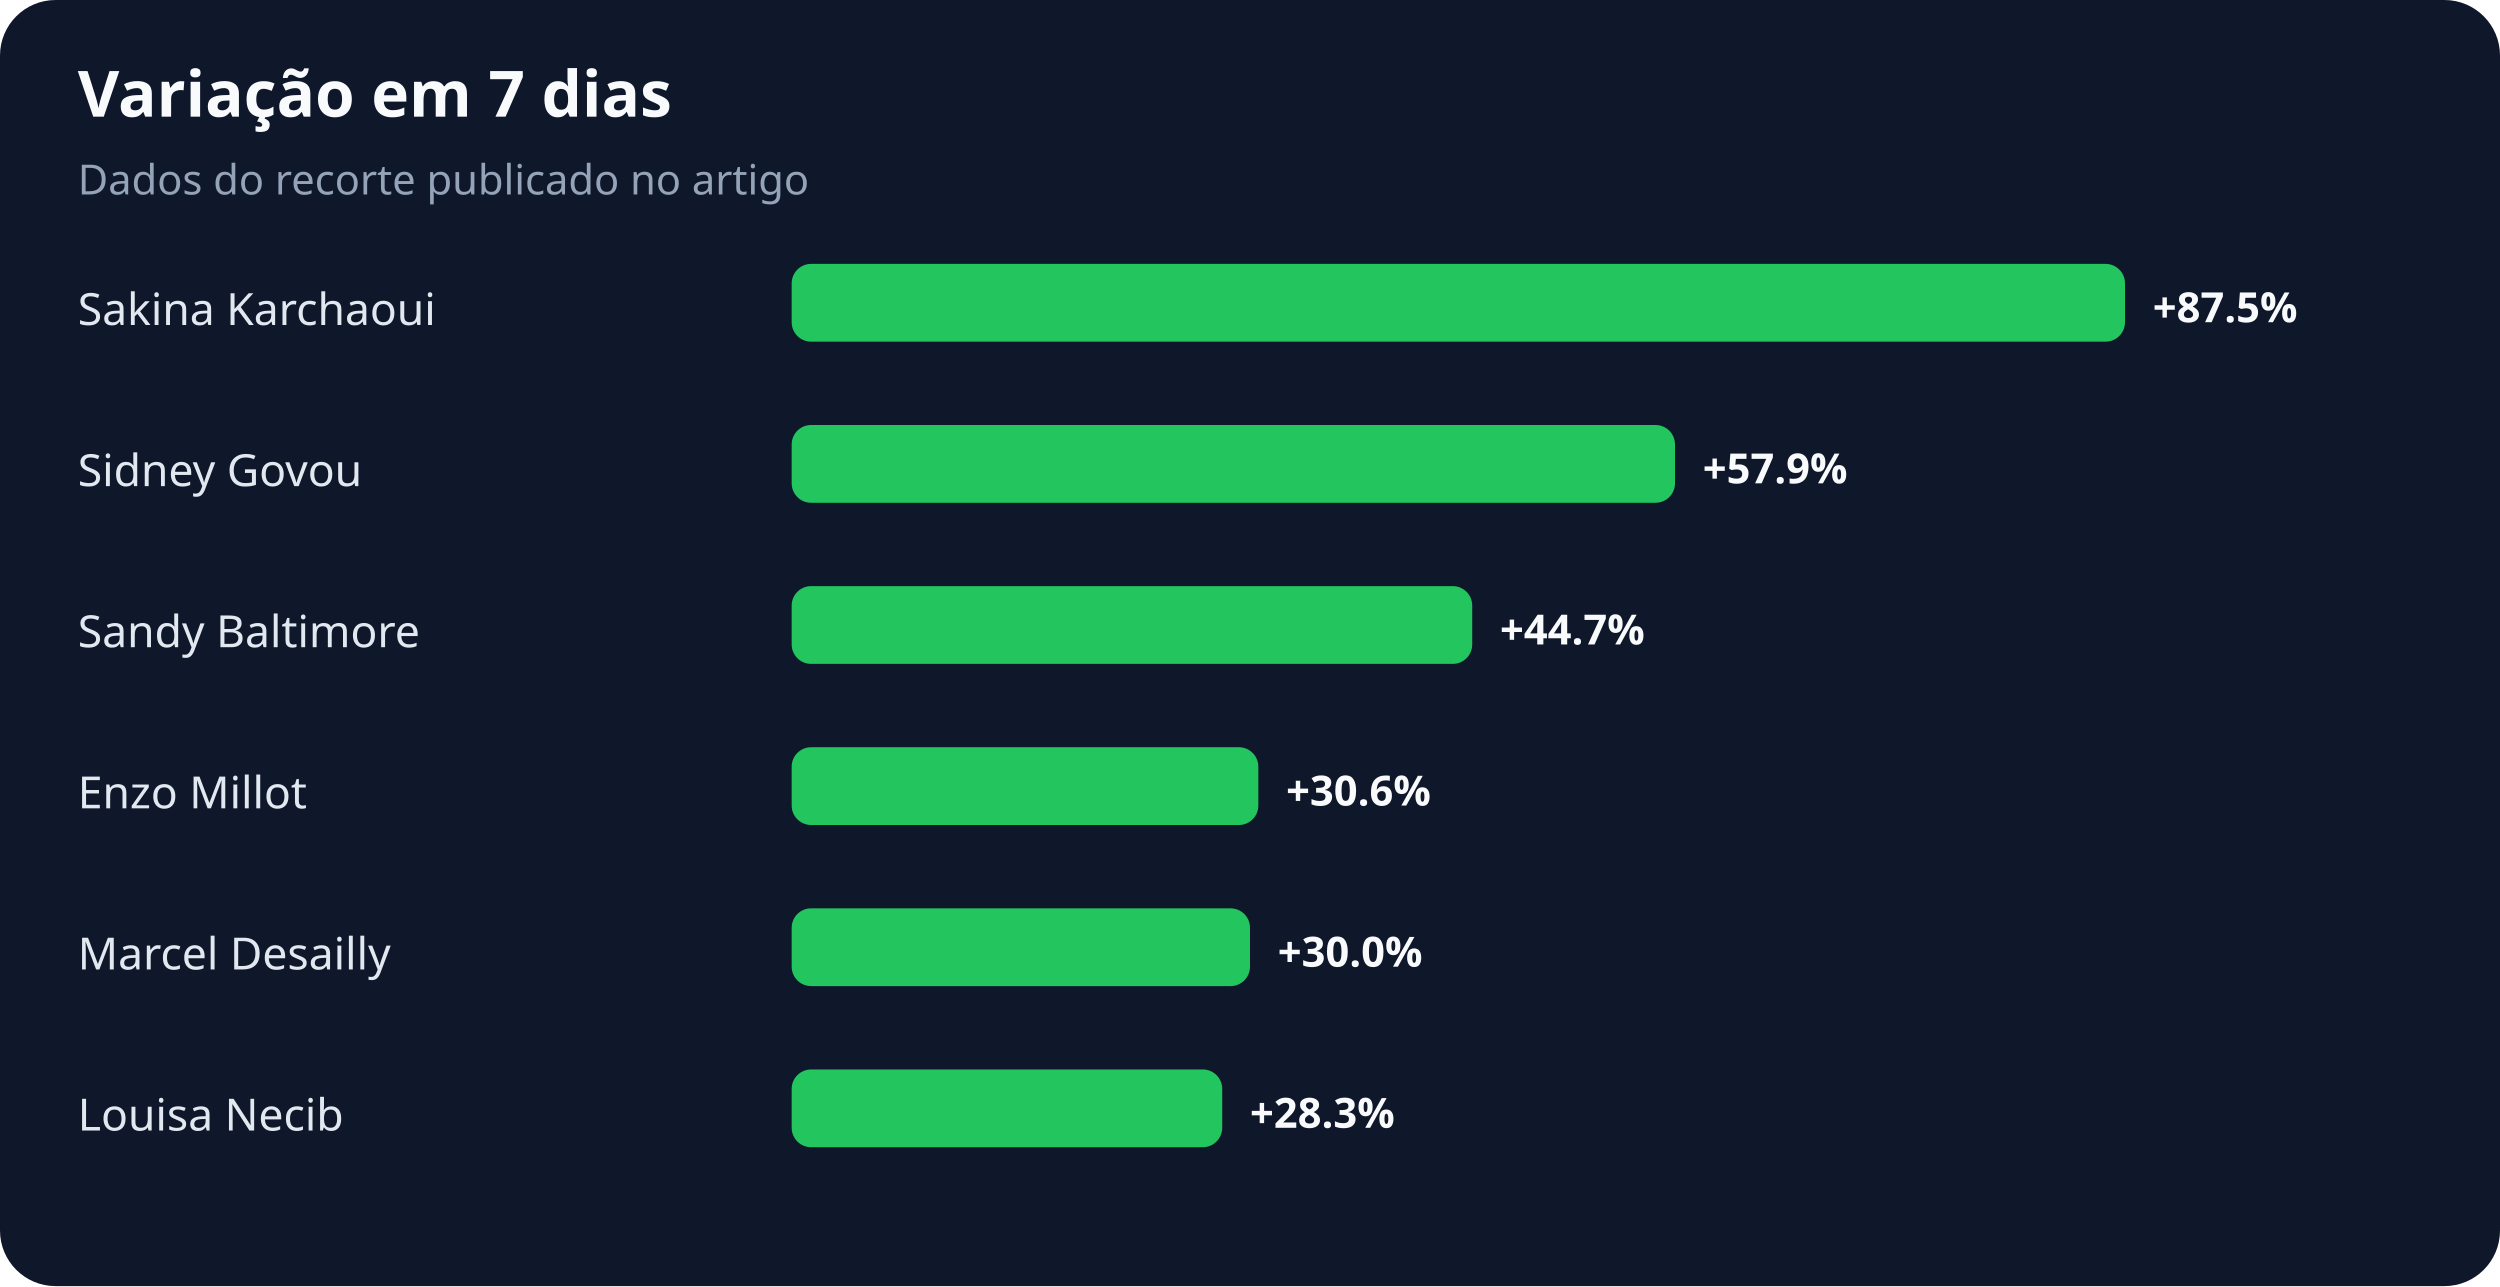
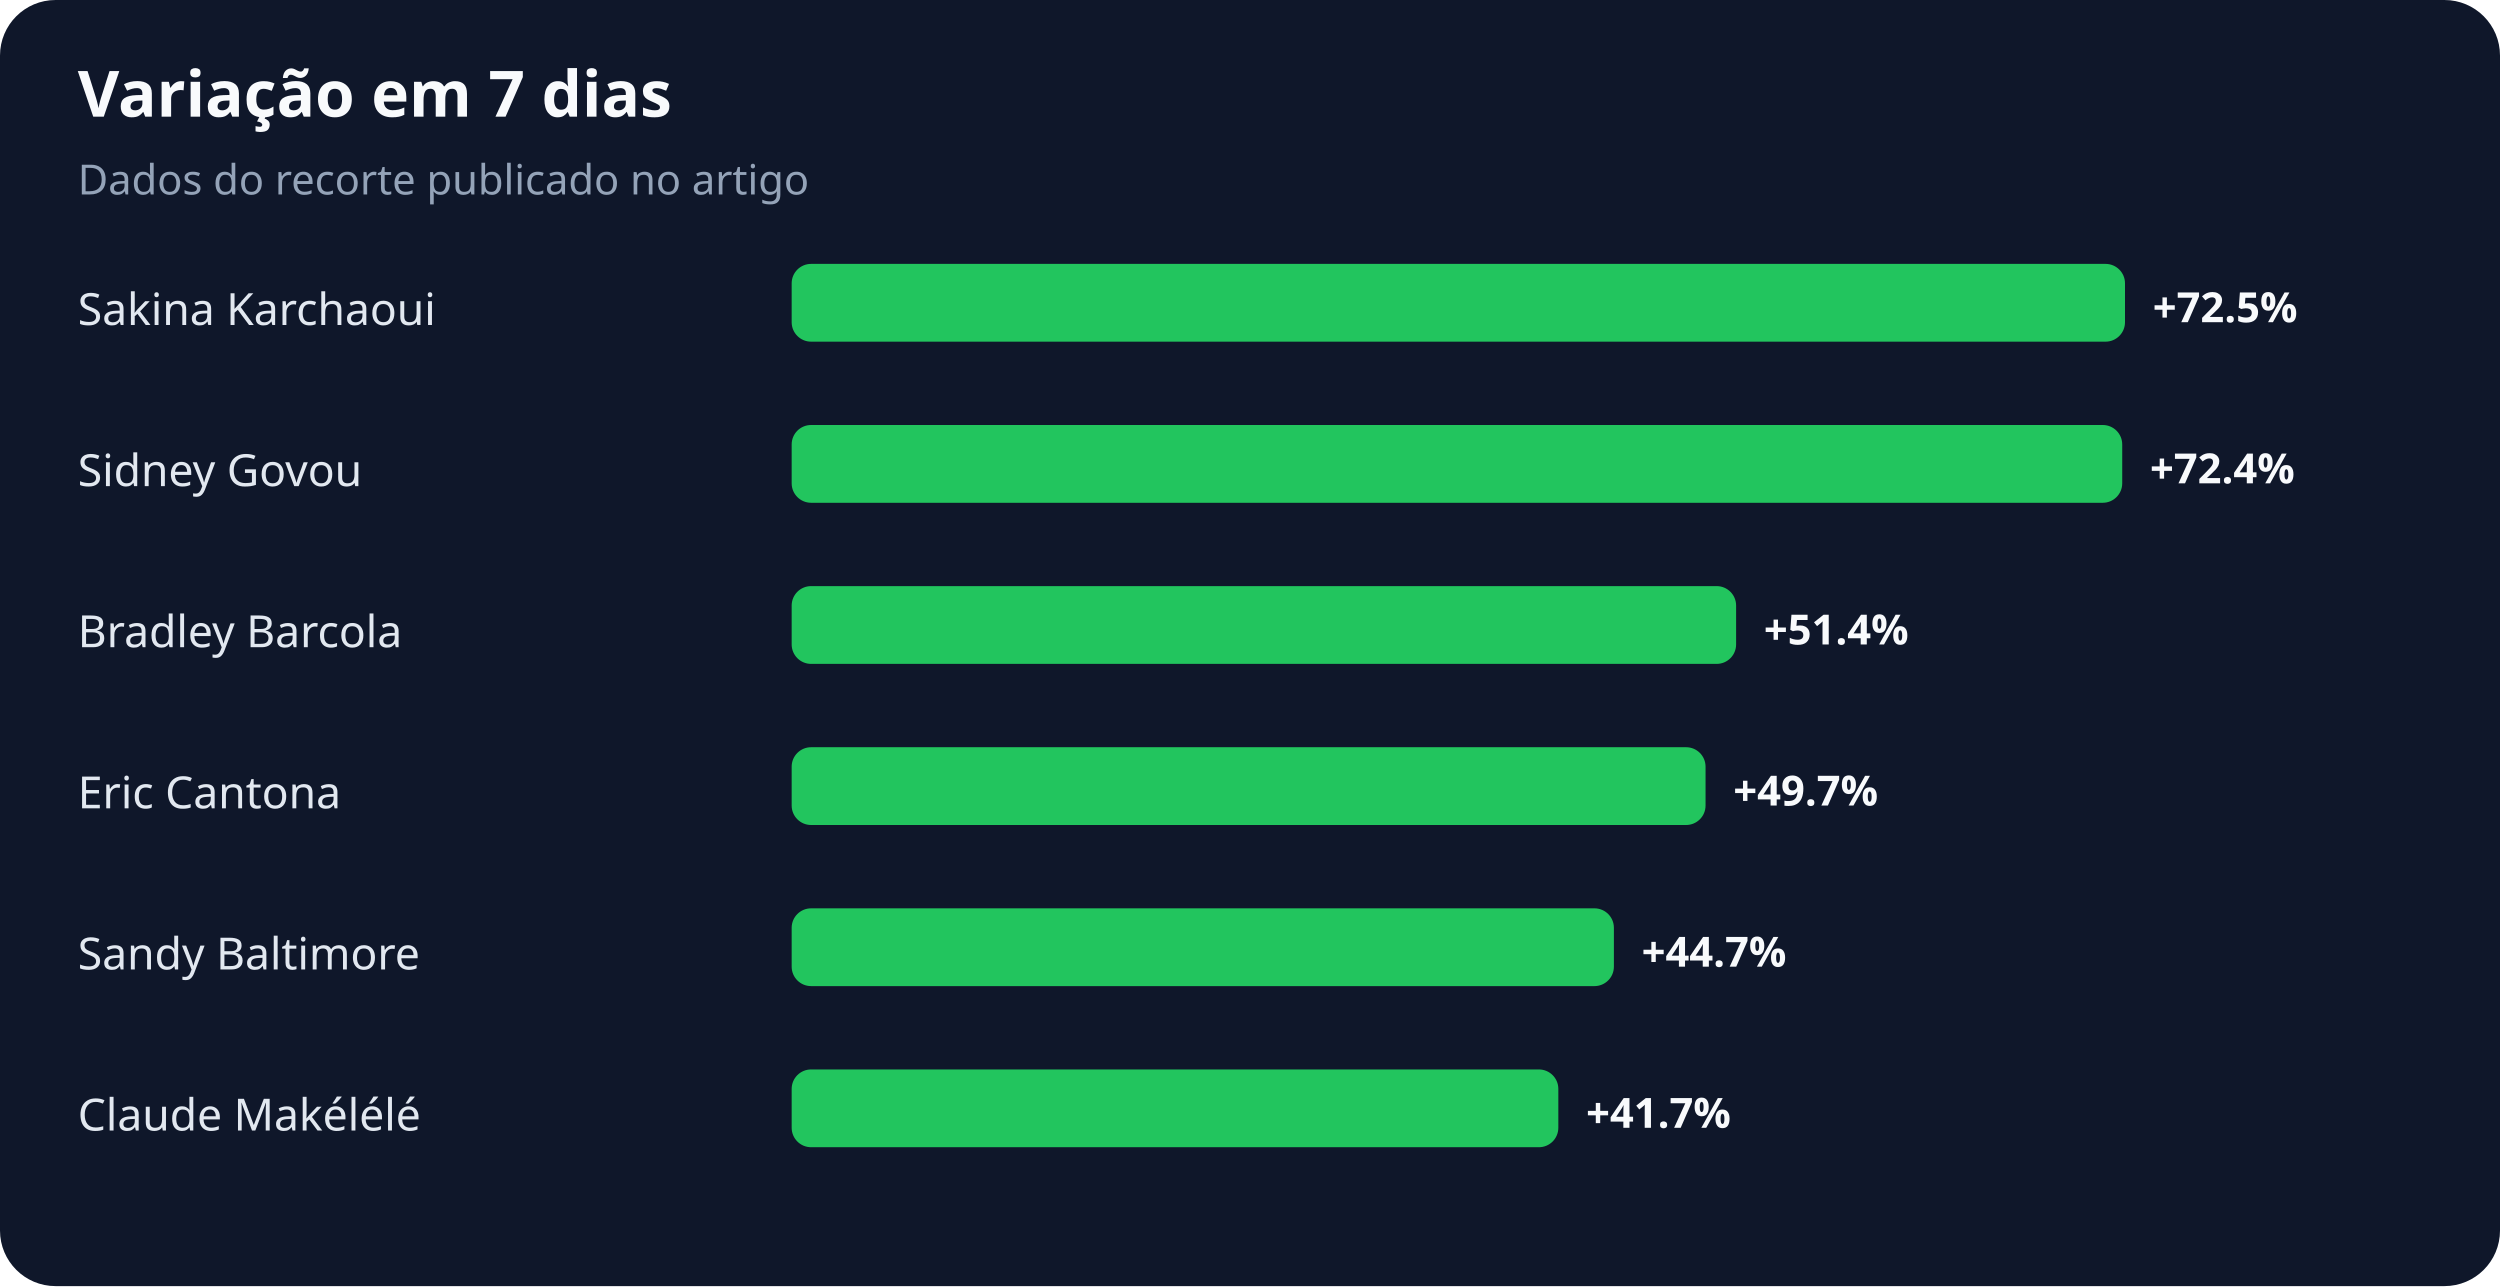
<svg xmlns="http://www.w3.org/2000/svg" width="900" height="463" viewBox="0 0 900 463" role="img" aria-labelledby="title desc">
  <rect width="100%" height="100%" rx="20" fill="#0f172a" />
  <text x="28" y="42" fill="#f8fafc" font-family="system-ui,sans-serif" font-size="23" font-weight="700">Variação em 7 dias</text>
  <text x="28" y="70" fill="#94a3b8" font-family="system-ui,sans-serif" font-size="15">Dados do recorte publicado no artigo</text>
  <text x="28" y="117" fill="#e2e8f0" font-family="system-ui,sans-serif" font-size="16">Sakina Karchaoui</text>
  <rect x="285" y="95" width="480" height="28" rx="7" fill="#22c55e" />
-   <text x="775" y="116" fill="#f8fafc" font-family="system-ui,sans-serif" font-size="15" font-weight="700">+87.5%</text>
+   <text x="775" y="116" fill="#f8fafc" font-family="system-ui,sans-serif" font-size="15" font-weight="700">+72.5%</text>
  <text x="28" y="175" fill="#e2e8f0" font-family="system-ui,sans-serif" font-size="16">Sidney Govou</text>
-   <rect x="285" y="153" width="318" height="28" rx="7" fill="#22c55e" />
-   <text x="613" y="174" fill="#f8fafc" font-family="system-ui,sans-serif" font-size="15" font-weight="700">+57.9%</text>
-   <text x="28" y="233" fill="#e2e8f0" font-family="system-ui,sans-serif" font-size="16">Sandy Baltimore</text>
-   <rect x="285" y="211" width="245" height="28" rx="7" fill="#22c55e" />
-   <text x="540" y="232" fill="#f8fafc" font-family="system-ui,sans-serif" font-size="15" font-weight="700">+44.7%</text>
-   <text x="28" y="291" fill="#e2e8f0" font-family="system-ui,sans-serif" font-size="16">Enzo Millot</text>
-   <rect x="285" y="269" width="168" height="28" rx="7" fill="#22c55e" />
-   <text x="463" y="290" fill="#f8fafc" font-family="system-ui,sans-serif" font-size="15" font-weight="700">+30.6%</text>
-   <text x="28" y="349" fill="#e2e8f0" font-family="system-ui,sans-serif" font-size="16">Marcel Desailly</text>
-   <rect x="285" y="327" width="165" height="28" rx="7" fill="#22c55e" />
-   <text x="460" y="348" fill="#f8fafc" font-family="system-ui,sans-serif" font-size="15" font-weight="700">+30.0%</text>
-   <text x="28" y="407" fill="#e2e8f0" font-family="system-ui,sans-serif" font-size="16">Louisa Necib</text>
-   <rect x="285" y="385" width="155" height="28" rx="7" fill="#22c55e" />
-   <text x="450" y="406" fill="#f8fafc" font-family="system-ui,sans-serif" font-size="15" font-weight="700">+28.3%</text>
+   <rect x="285" y="153" width="479" height="28" rx="7" fill="#22c55e" />
+   <text x="774" y="174" fill="#f8fafc" font-family="system-ui,sans-serif" font-size="15" font-weight="700">+72.4%</text>
+   <text x="28" y="233" fill="#e2e8f0" font-family="system-ui,sans-serif" font-size="16">Bradley Barcola</text>
+   <rect x="285" y="211" width="340" height="28" rx="7" fill="#22c55e" />
+   <text x="635" y="232" fill="#f8fafc" font-family="system-ui,sans-serif" font-size="15" font-weight="700">+51.4%</text>
+   <text x="28" y="291" fill="#e2e8f0" font-family="system-ui,sans-serif" font-size="16">Eric Cantona</text>
+   <rect x="285" y="269" width="329" height="28" rx="7" fill="#22c55e" />
+   <text x="624" y="290" fill="#f8fafc" font-family="system-ui,sans-serif" font-size="15" font-weight="700">+49.7%</text>
+   <text x="28" y="349" fill="#e2e8f0" font-family="system-ui,sans-serif" font-size="16">Sandy Baltimore</text>
+   <rect x="285" y="327" width="296" height="28" rx="7" fill="#22c55e" />
+   <text x="591" y="348" fill="#f8fafc" font-family="system-ui,sans-serif" font-size="15" font-weight="700">+44.7%</text>
+   <text x="28" y="407" fill="#e2e8f0" font-family="system-ui,sans-serif" font-size="16">Claude Makélélé</text>
+   <rect x="285" y="385" width="276" height="28" rx="7" fill="#22c55e" />
+   <text x="571" y="406" fill="#f8fafc" font-family="system-ui,sans-serif" font-size="15" font-weight="700">+41.7%</text>
</svg>
